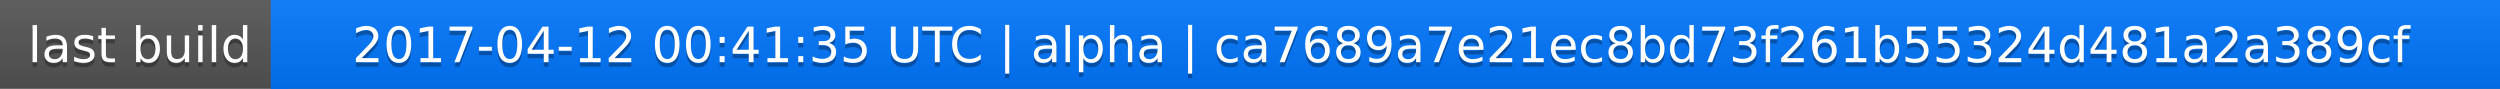
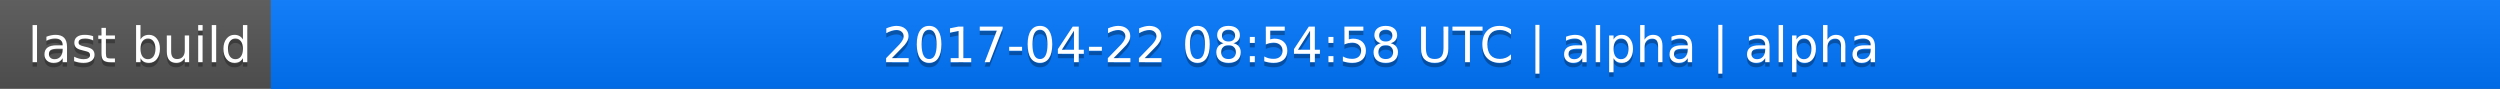
<svg xmlns="http://www.w3.org/2000/svg" width="563" height="20">
  <linearGradient id="a" x2="0" y2="100%">
    <stop offset="0" stop-color="#bbb" stop-opacity=".1" />
    <stop offset="1" stop-opacity=".1" />
  </linearGradient>
  <rect rx="0" width="563" height="20" fill="#555" />
  <rect rx="0" x="61" width="502" height="20" fill="#07f" />
  <path fill="#07f" d="M61 0h4v20h-4z" />
  <rect rx="0" width="563" height="20" fill="url(#a)" />
  <g fill="#fff" text-anchor="middle" font-family="DejaVu Sans,Verdana,Geneva,sans-serif" font-size="11">
    <text x="31.5" y="15" fill="#010101" fill-opacity=".3">last build</text>
    <text x="31.5" y="14">last build</text>
-     <text x="311" y="15" fill="#010101" fill-opacity=".3">2017-04-12 00:41:35 UTC | alpha | ca7689a7e21ec8bd73f261b55324d481a2a389cf</text>
-     <text x="311" y="14">2017-04-12 00:41:35 UTC | alpha | ca7689a7e21ec8bd73f261b55324d481a2a389cf</text>
+     <text x="311" y="15" fill="#010101" fill-opacity=".3">2017-04-22 08:54:58 UTC | alpha | alpha</text>
+     <text x="311" y="14">2017-04-22 08:54:58 UTC | alpha | alpha</text>
  </g>
</svg>
